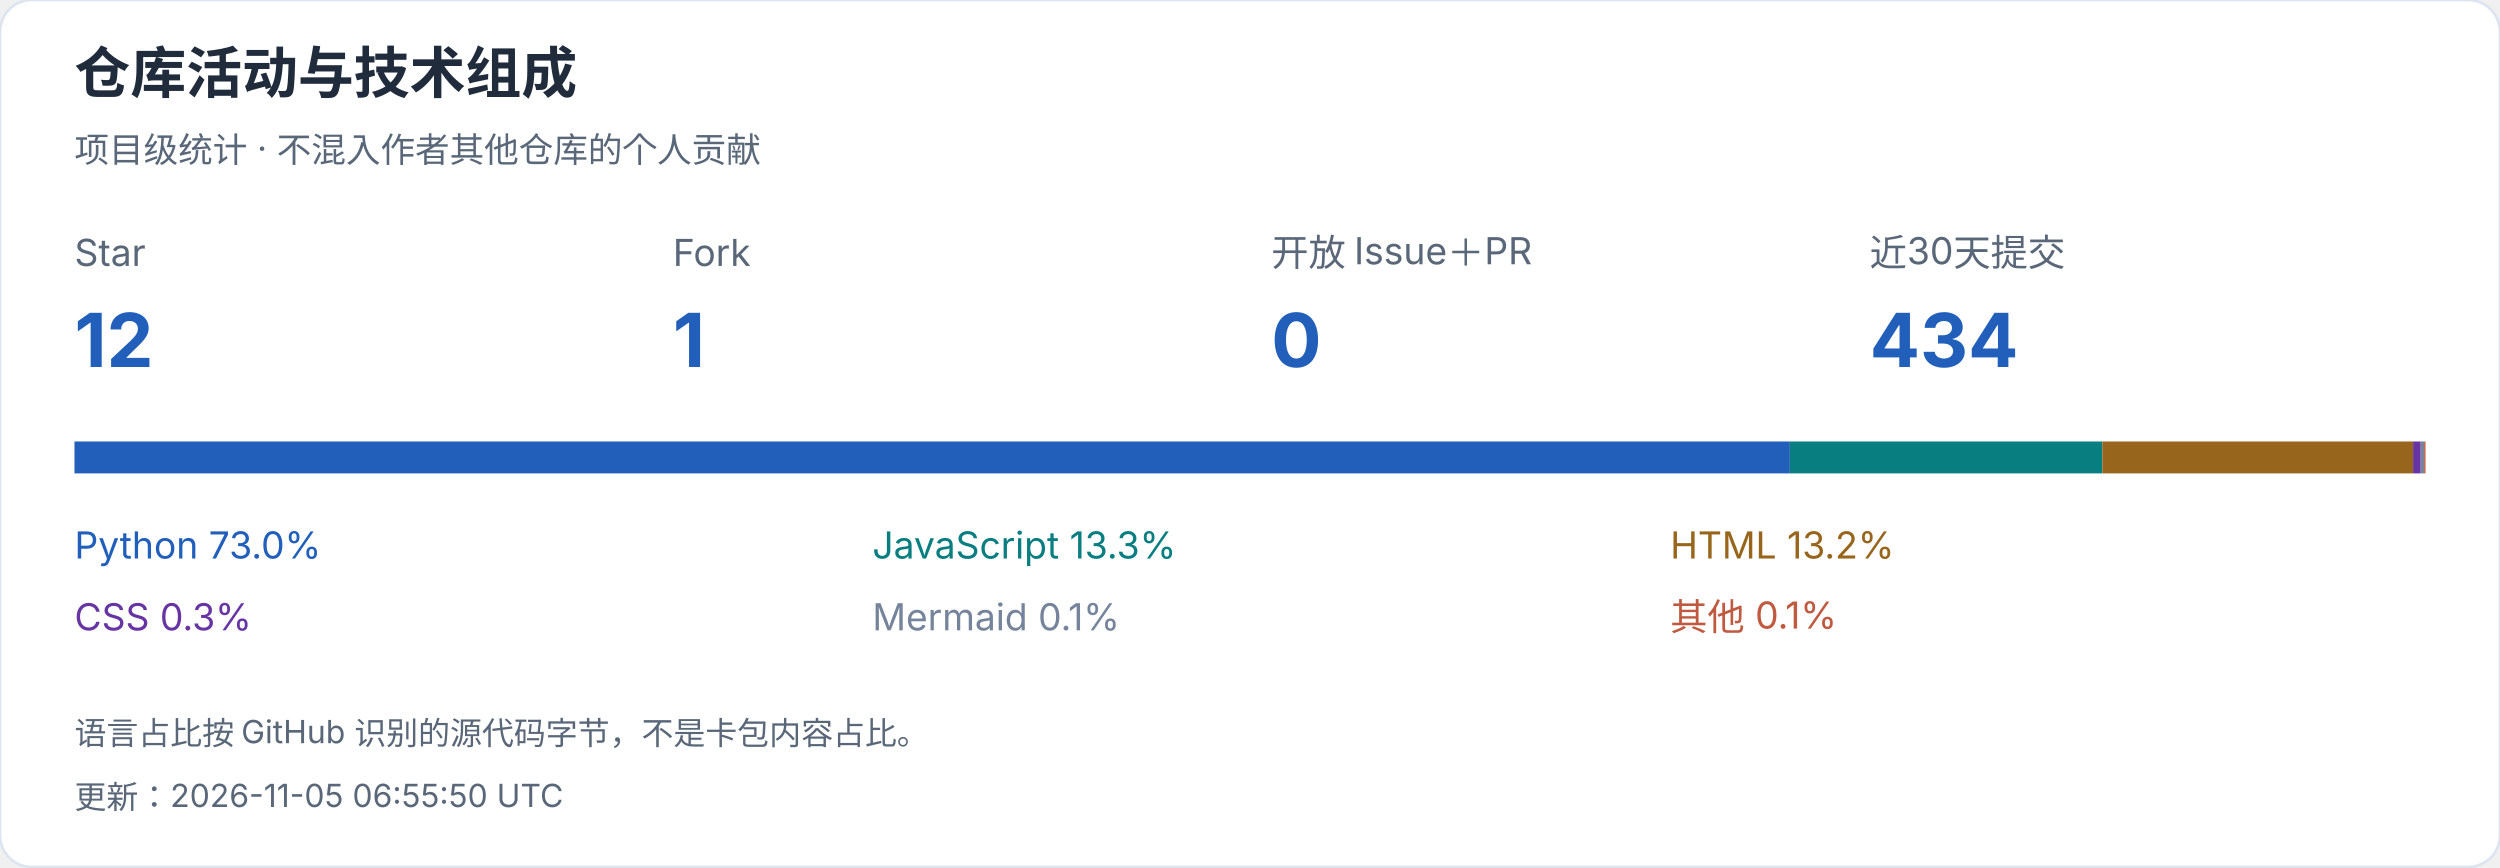
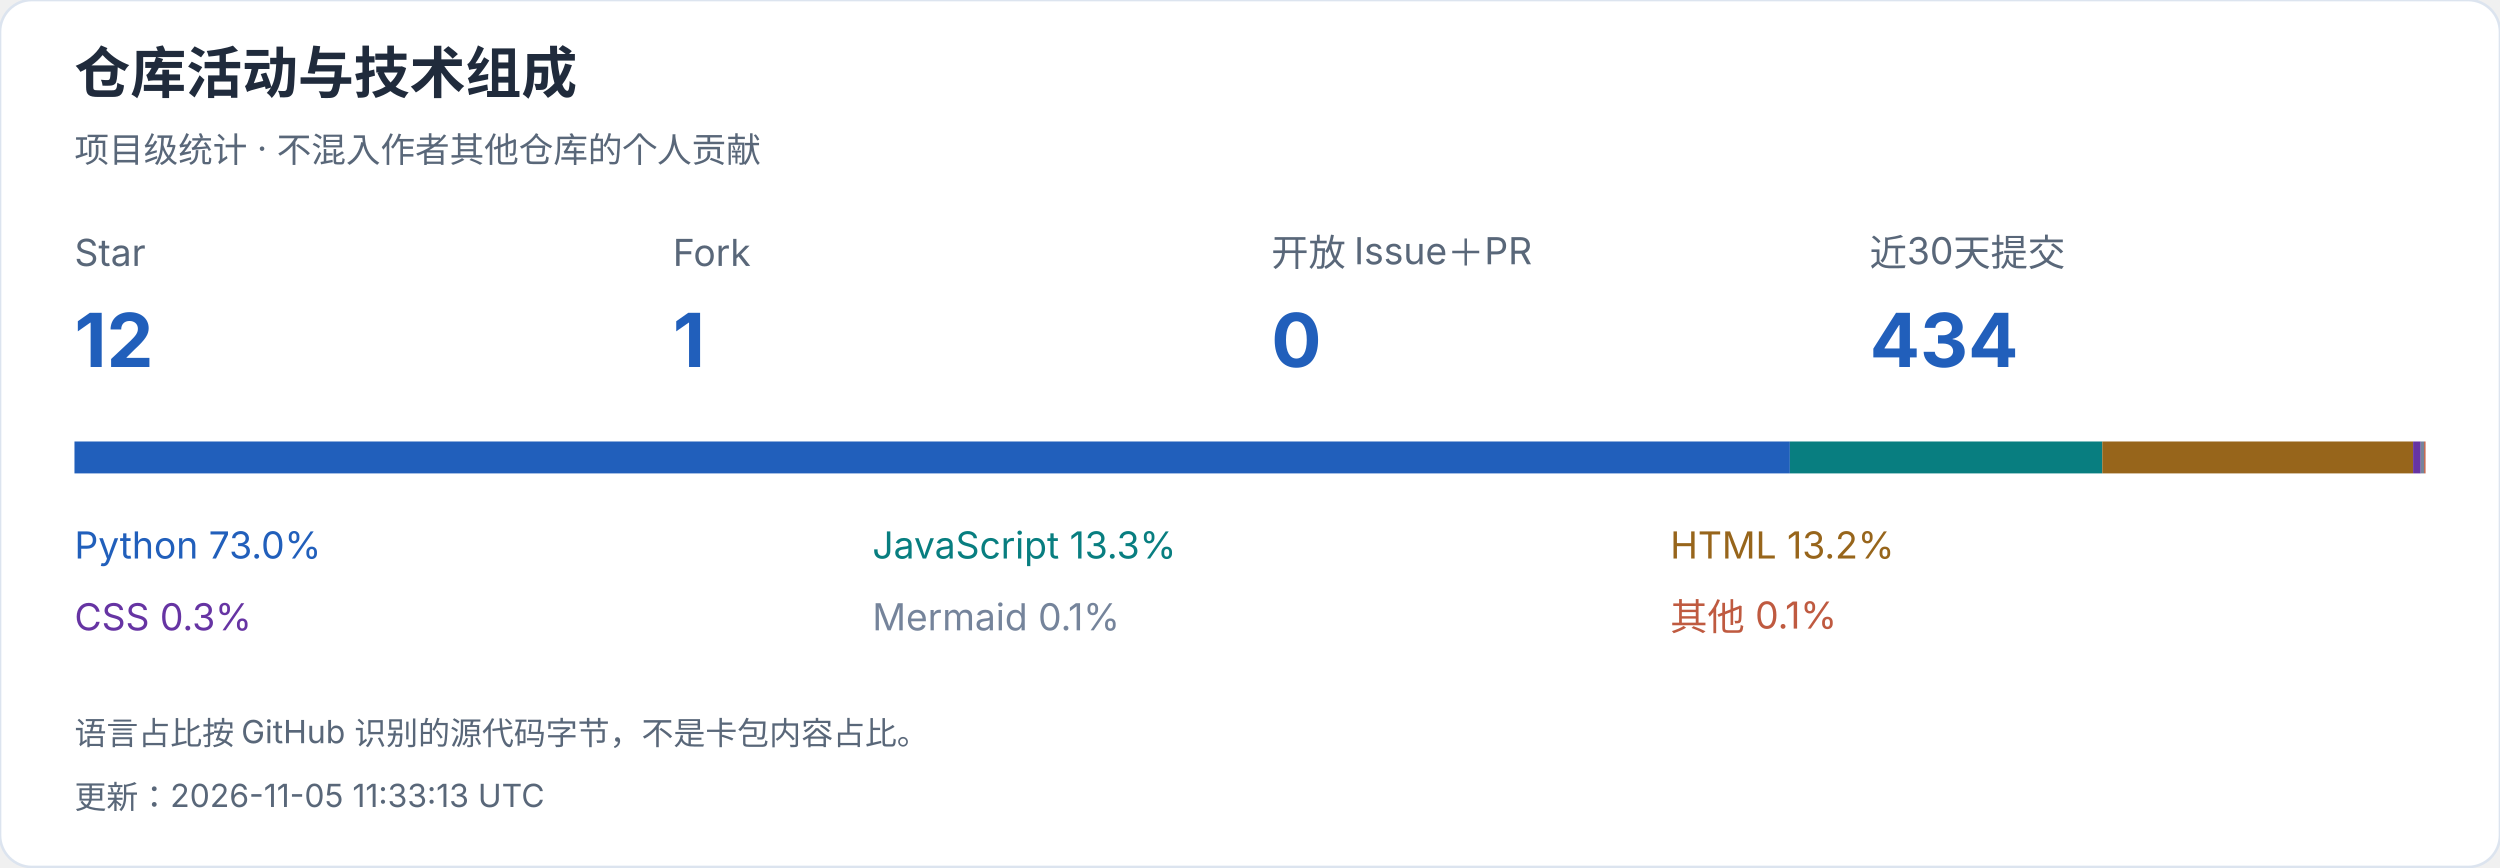
<svg xmlns="http://www.w3.org/2000/svg" width="940" height="326" viewBox="0 0 940 326" role="img" aria-label="仓库活动与技术组成">
  <style>text{font-family:-apple-system,BlinkMacSystemFont,"Segoe UI","PingFang SC","Microsoft YaHei",sans-serif;font-variant-numeric:tabular-nums}</style>
  <rect width="940" height="326" rx="12" fill="white" stroke="#dce4ef" />
  <text x="28" y="35" font-size="21" fill="#202b3c" font-weight="650" text-anchor="start">仓库活动与技术组成</text>
  <text x="28" y="61" font-size="13" fill="#596779" font-weight="400" text-anchor="start">项目级统计 · 不混入作者其他仓库的个人贡献</text>
  <text x="28" y="100" font-size="14" fill="#596779" font-weight="400" text-anchor="start">Star</text>
  <text x="28" y="138" font-size="28" fill="#215fbb" font-weight="650" text-anchor="start">12</text>
  <text x="253" y="100" font-size="14" fill="#596779" font-weight="400" text-anchor="start">Fork</text>
  <text x="253" y="138" font-size="28" fill="#215fbb" font-weight="650" text-anchor="start">1</text>
  <text x="478" y="100" font-size="14" fill="#596779" font-weight="400" text-anchor="start">开放 Issue＋PR</text>
  <text x="478" y="138" font-size="28" fill="#215fbb" font-weight="650" text-anchor="start">0</text>
  <text x="703" y="100" font-size="14" fill="#596779" font-weight="400" text-anchor="start">近30天提交</text>
  <text x="703" y="138" font-size="28" fill="#215fbb" font-weight="650" text-anchor="start">434</text>
  <rect x="28.000" y="166" width="644.991" height="12" fill="#215fbb" />
  <text x="28" y="210" font-size="14" fill="#215fbb" font-weight="400" text-anchor="start">Python  73.0%</text>
  <rect x="672.991" y="166" width="117.473" height="12" fill="#087e80" />
  <text x="328" y="210" font-size="14" fill="#087e80" font-weight="400" text-anchor="start">JavaScript  13.3%</text>
  <rect x="790.463" y="166" width="116.862" height="12" fill="#97651b" />
  <text x="628" y="210" font-size="14" fill="#97651b" font-weight="400" text-anchor="start">HTML  13.2%</text>
  <rect x="907.325" y="166" width="2.867" height="12" fill="#6634a3" />
  <text x="28" y="237" font-size="14" fill="#6634a3" font-weight="400" text-anchor="start">CSS  0.3%</text>
  <rect x="910.192" y="166" width="1.278" height="12" fill="#75849b" />
  <text x="328" y="237" font-size="14" fill="#75849b" font-weight="400" text-anchor="start">Mermaid  0.1%</text>
  <rect x="911.469" y="166" width="0.531" height="12" fill="#bf5a40" />
  <text x="628" y="237" font-size="14" fill="#bf5a40" font-weight="400" text-anchor="start">其他  0.1%</text>
  <text x="28" y="280" font-size="12" fill="#596779" font-weight="400" text-anchor="start">语言占比按 GitHub 识别的源代码字节，不是卡包内容占比。</text>
-   <text x="28" y="304" font-size="12" fill="#596779" font-weight="400" text-anchor="start">更新：2026-11-05 06:55:50 UTC</text>
+   <text x="28" y="304" font-size="12" fill="#596779" font-weight="400" text-anchor="start">更新：2026-11-05 11:33:13 UTC</text>
</svg>
